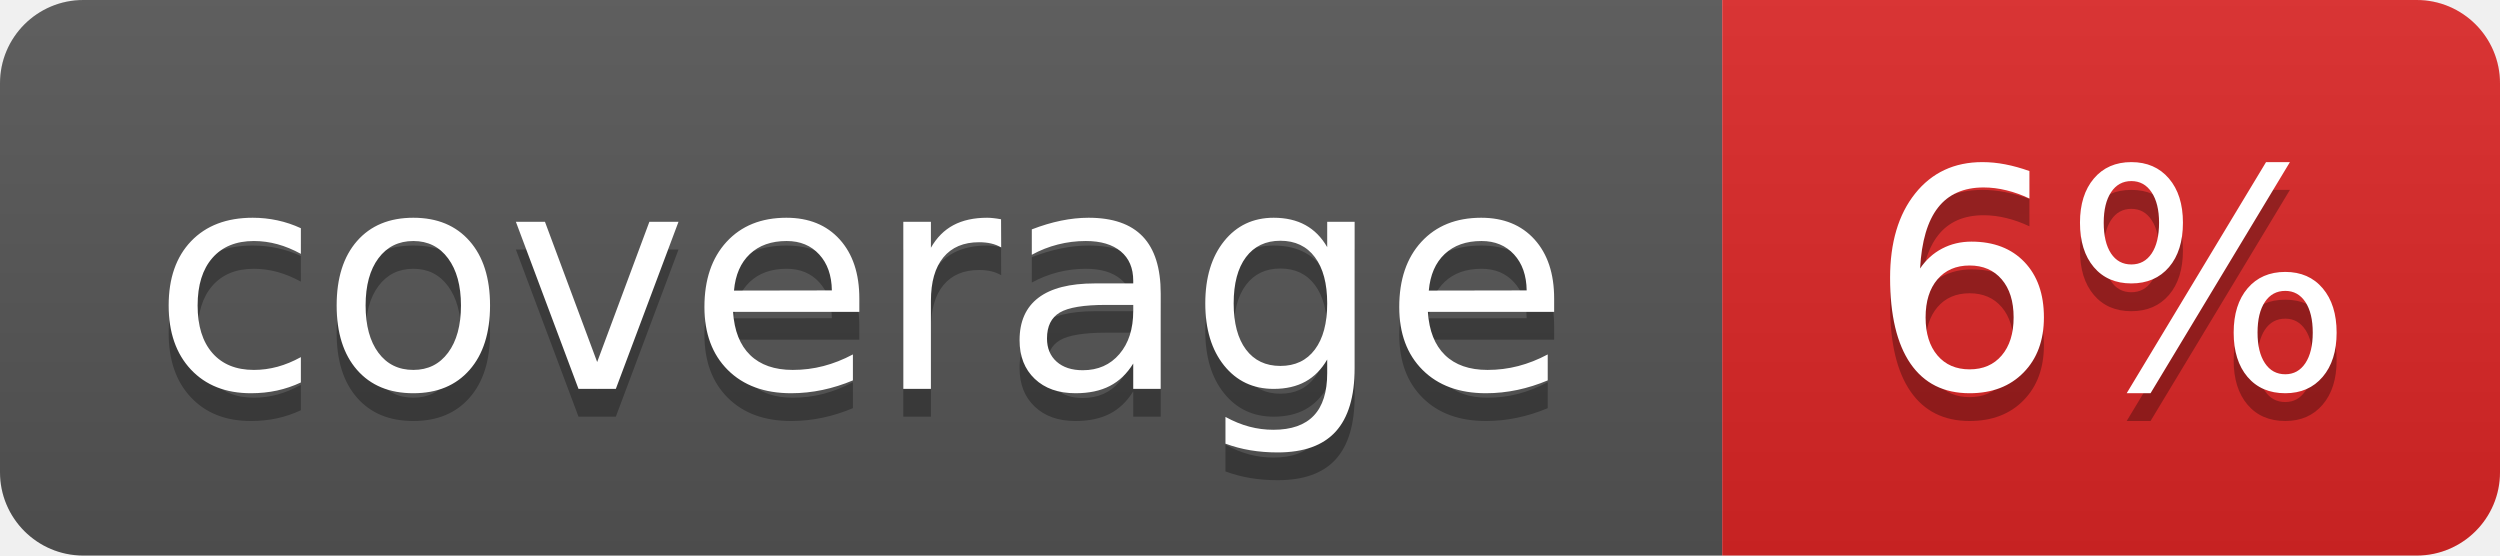
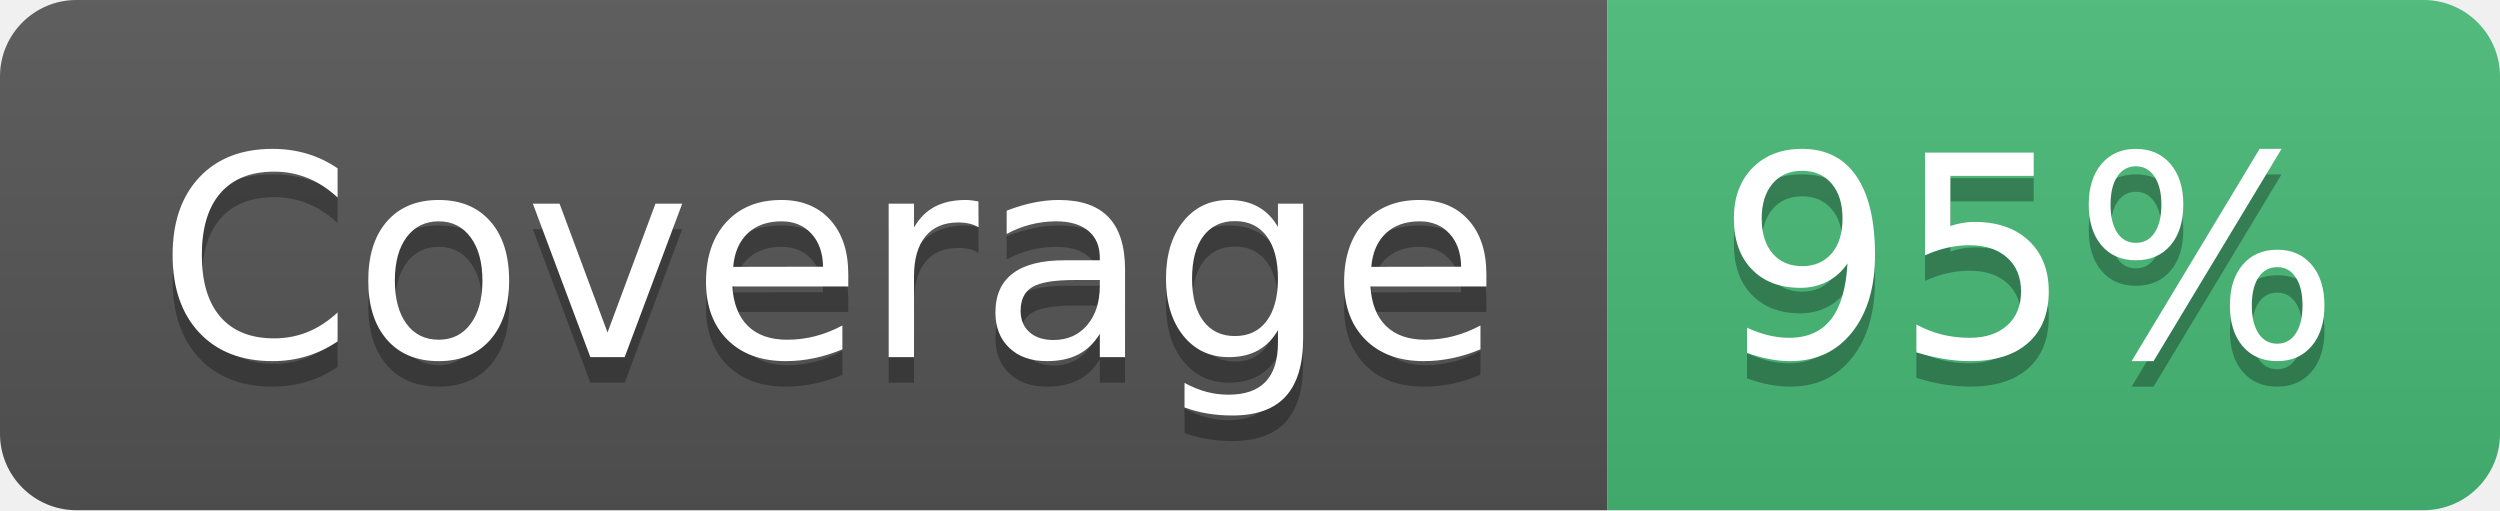
- <svg xmlns="http://www.w3.org/2000/svg" width="90" height="20" role="img" aria-label="coverage: 6%">
+ <svg xmlns="http://www.w3.org/2000/svg" width="98" height="20" role="img" aria-label="Coverage: 95%">
  <linearGradient id="s" x2="0" y2="100%">
    <stop offset="0" stop-color="#bbb" stop-opacity=".1" />
    <stop offset="1" stop-opacity=".1" />
  </linearGradient>
  <clipPath id="r">
-     <rect width="90" height="20" rx="3" fill="#fff" />
+     <rect width="98" height="20" rx="3" fill="#fff" />
  </clipPath>
  <g clip-path="url(#r)">
-     <rect width="62" height="20" fill="#555" />
-     <rect x="62" width="28" height="20" fill="#dc2626" />
-     <rect width="90" height="20" fill="url(#s)" />
+     <rect width="63" height="20" fill="#555" />
+     <rect x="63" width="35" height="20" fill="#48bb78" />
+     <rect width="98" height="20" fill="url(#s)" />
  </g>
  <g fill="#fff" text-anchor="middle" font-family="Verdana,Geneva,DejaVu Sans,sans-serif" text-rendering="geometricPrecision" font-size="110">
-     <text aria-hidden="true" x="310" y="150" fill="#010101" fill-opacity=".3" transform="scale(.1)" textLength="520">coverage</text>
-     <text x="310" y="140" transform="scale(.1)" textLength="520">coverage</text>
-     <text aria-hidden="true" x="760" y="150" fill="#010101" fill-opacity=".3" transform="scale(.1)" textLength="180">6%</text>
-     <text x="760" y="140" transform="scale(.1)" textLength="180">6%</text>
+     <text aria-hidden="true" x="325" y="150" fill="#010101" fill-opacity=".3" transform="scale(.1)" textLength="530">Coverage</text>
+     <text x="325" y="140" transform="scale(.1)" textLength="530">Coverage</text>
+     <text aria-hidden="true" x="795" y="150" fill="#010101" fill-opacity=".3" transform="scale(.1)" textLength="250">95%</text>
+     <text x="795" y="140" transform="scale(.1)" textLength="250">95%</text>
  </g>
</svg>
